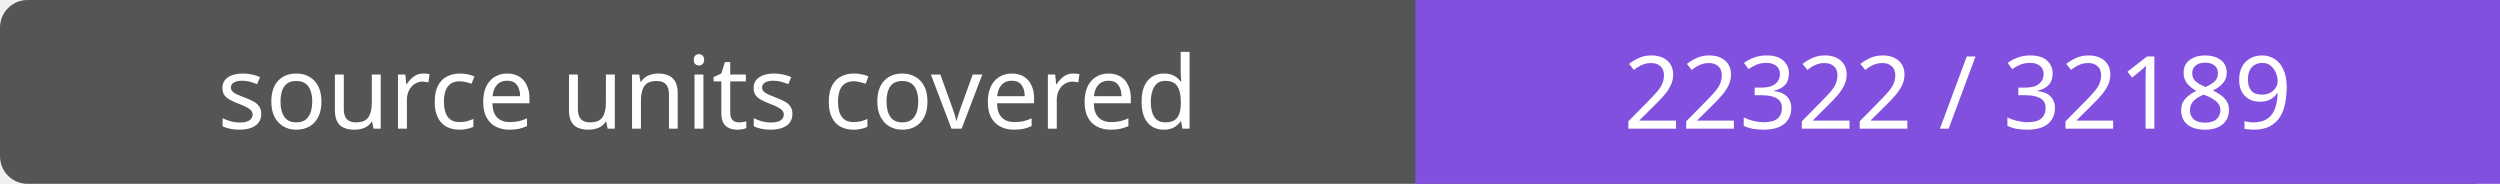
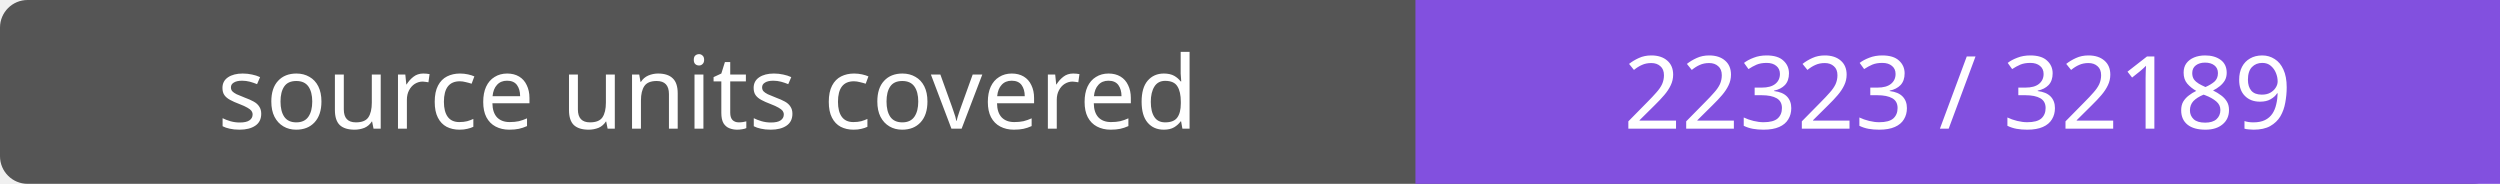
- <svg xmlns="http://www.w3.org/2000/svg" width="272" height="20" role="img" aria-label="source units covered: 22322 / 32189">
+ <svg xmlns="http://www.w3.org/2000/svg" width="272" height="20" role="img" aria-label="source units covered: 22323 / 32189">
  <rect width="272" height="20" rx="3" fill="#555" />
  <path fill="#8250df" d="M154 0h118v20H154z" />
  <g fill="#fff" text-anchor="middle" font-family="Verdana,sans-serif" font-size="11">
    <text x="77.0" y="14">source units covered</text>
-     <text x="213.0" y="14">22322 / 32189</text>
+     <text x="213.0" y="14">22323 / 32189</text>
  </g>
</svg>
